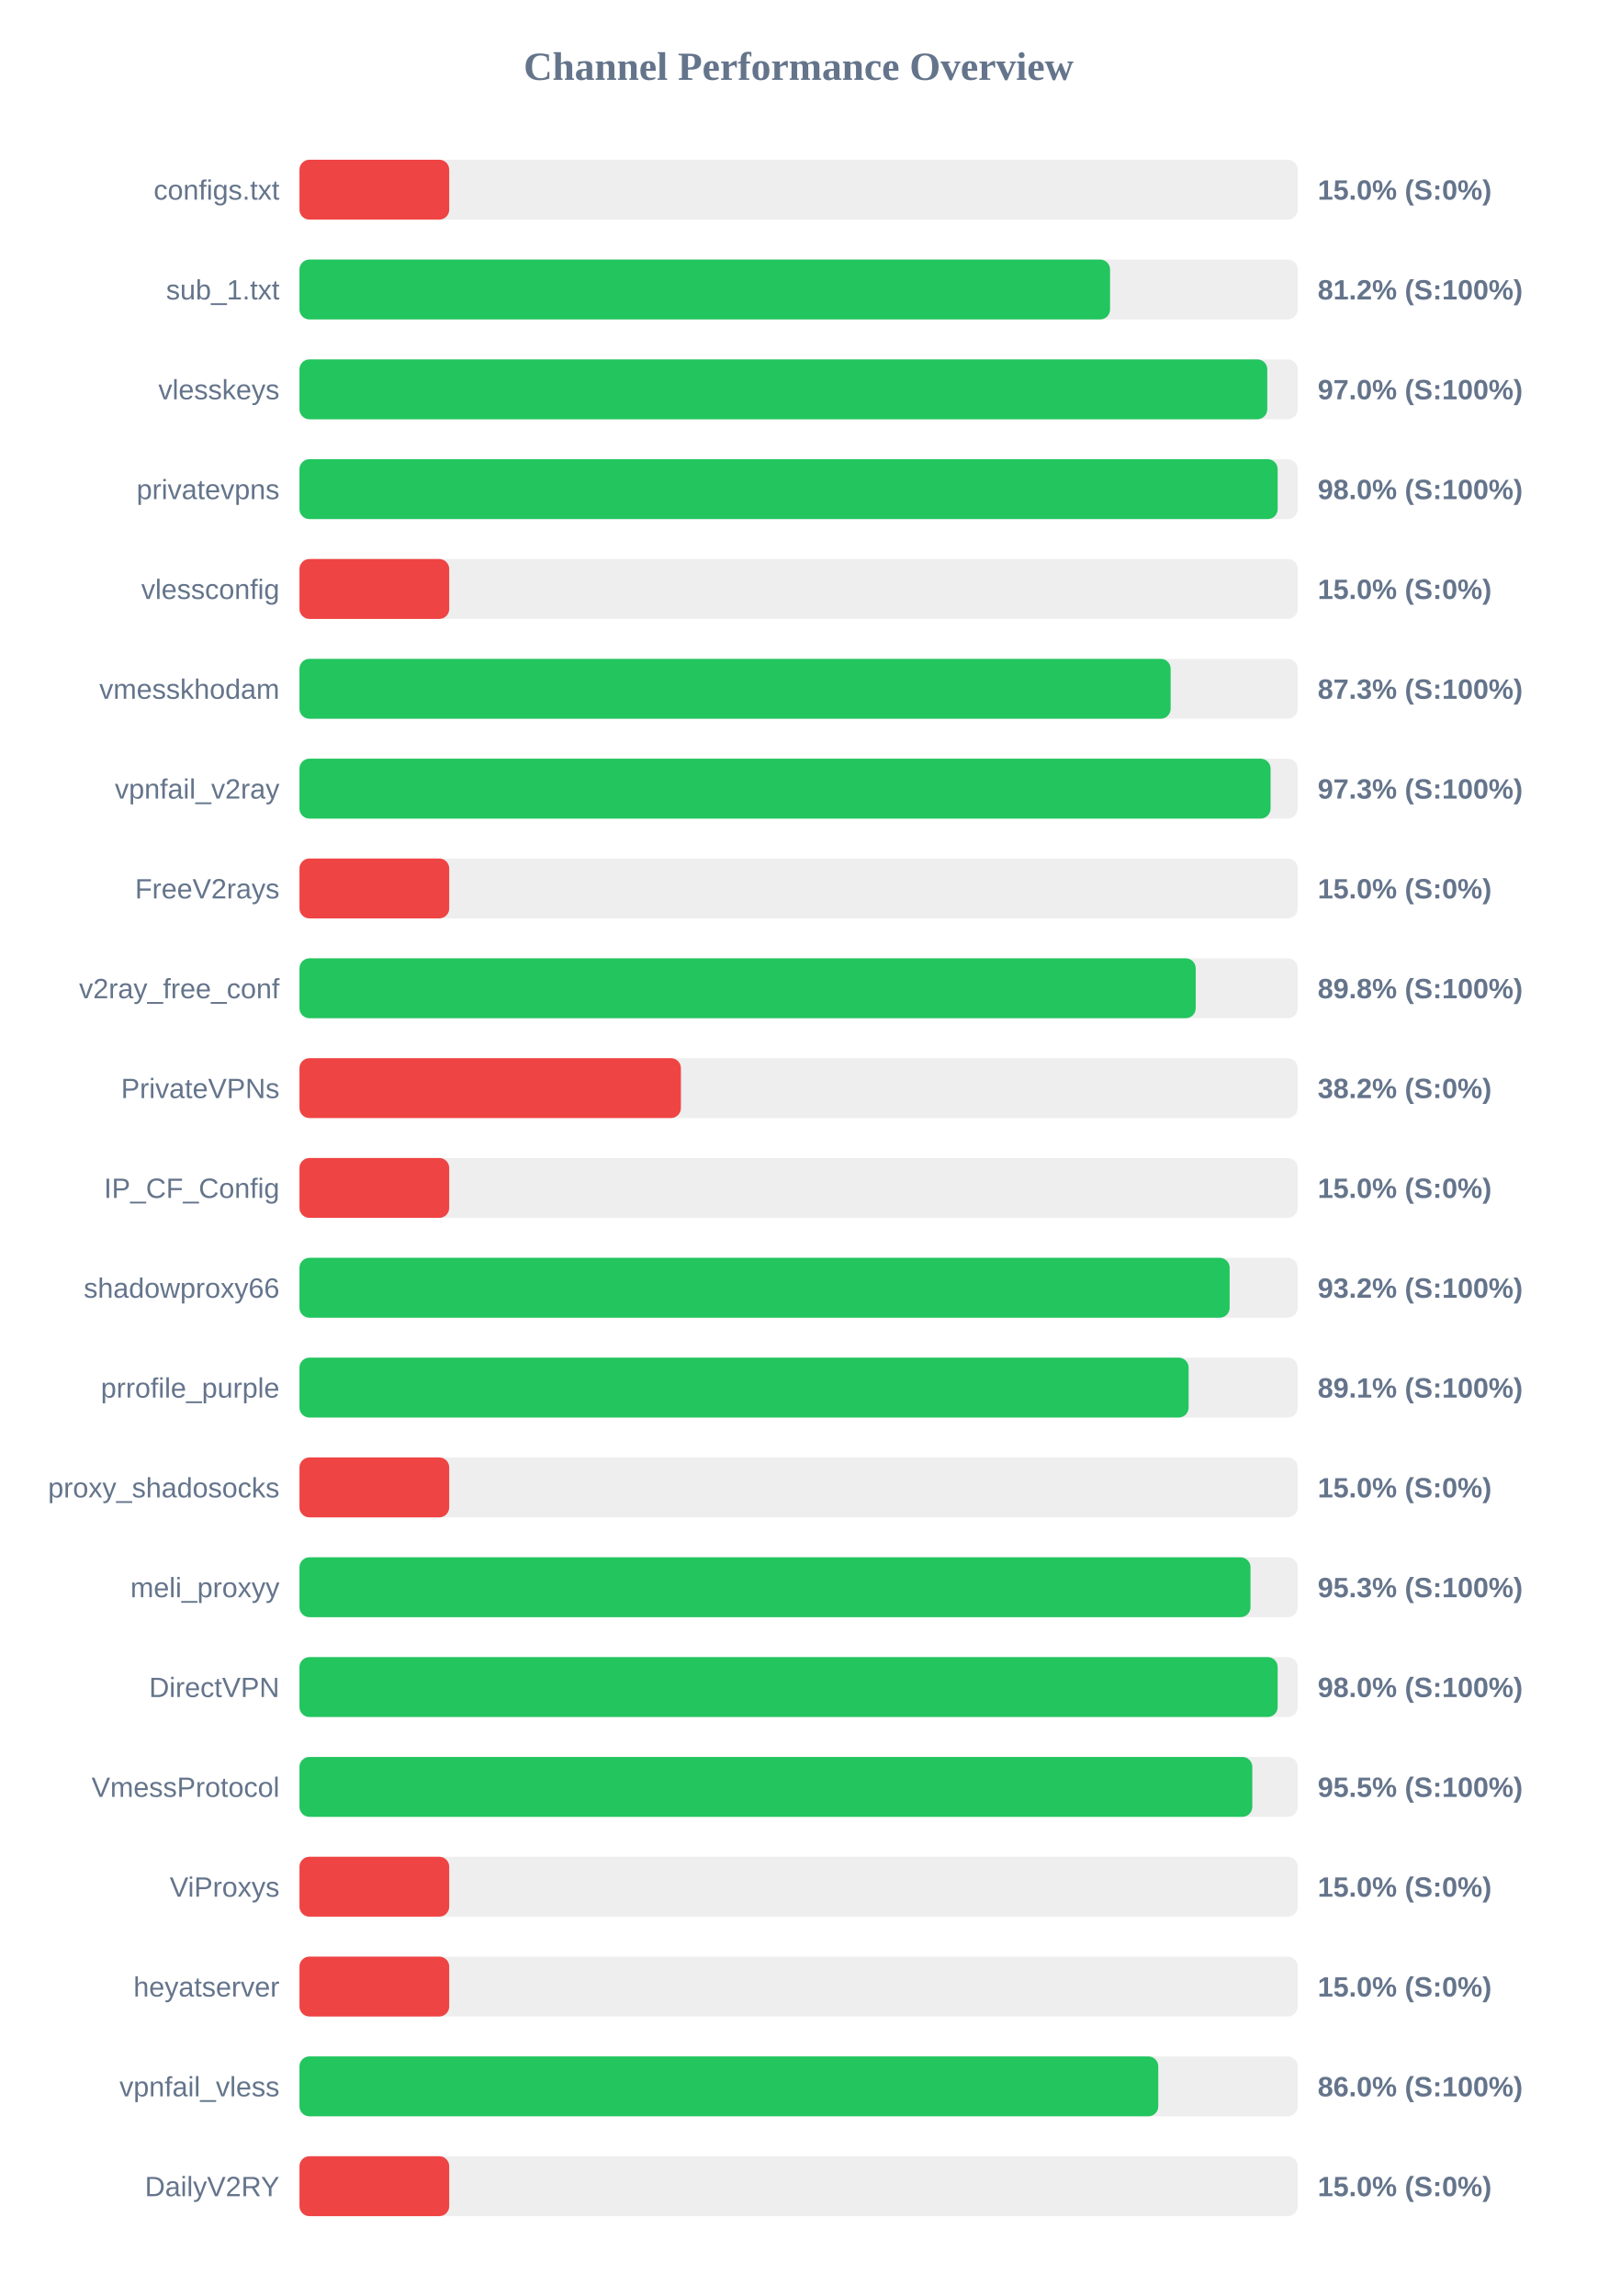
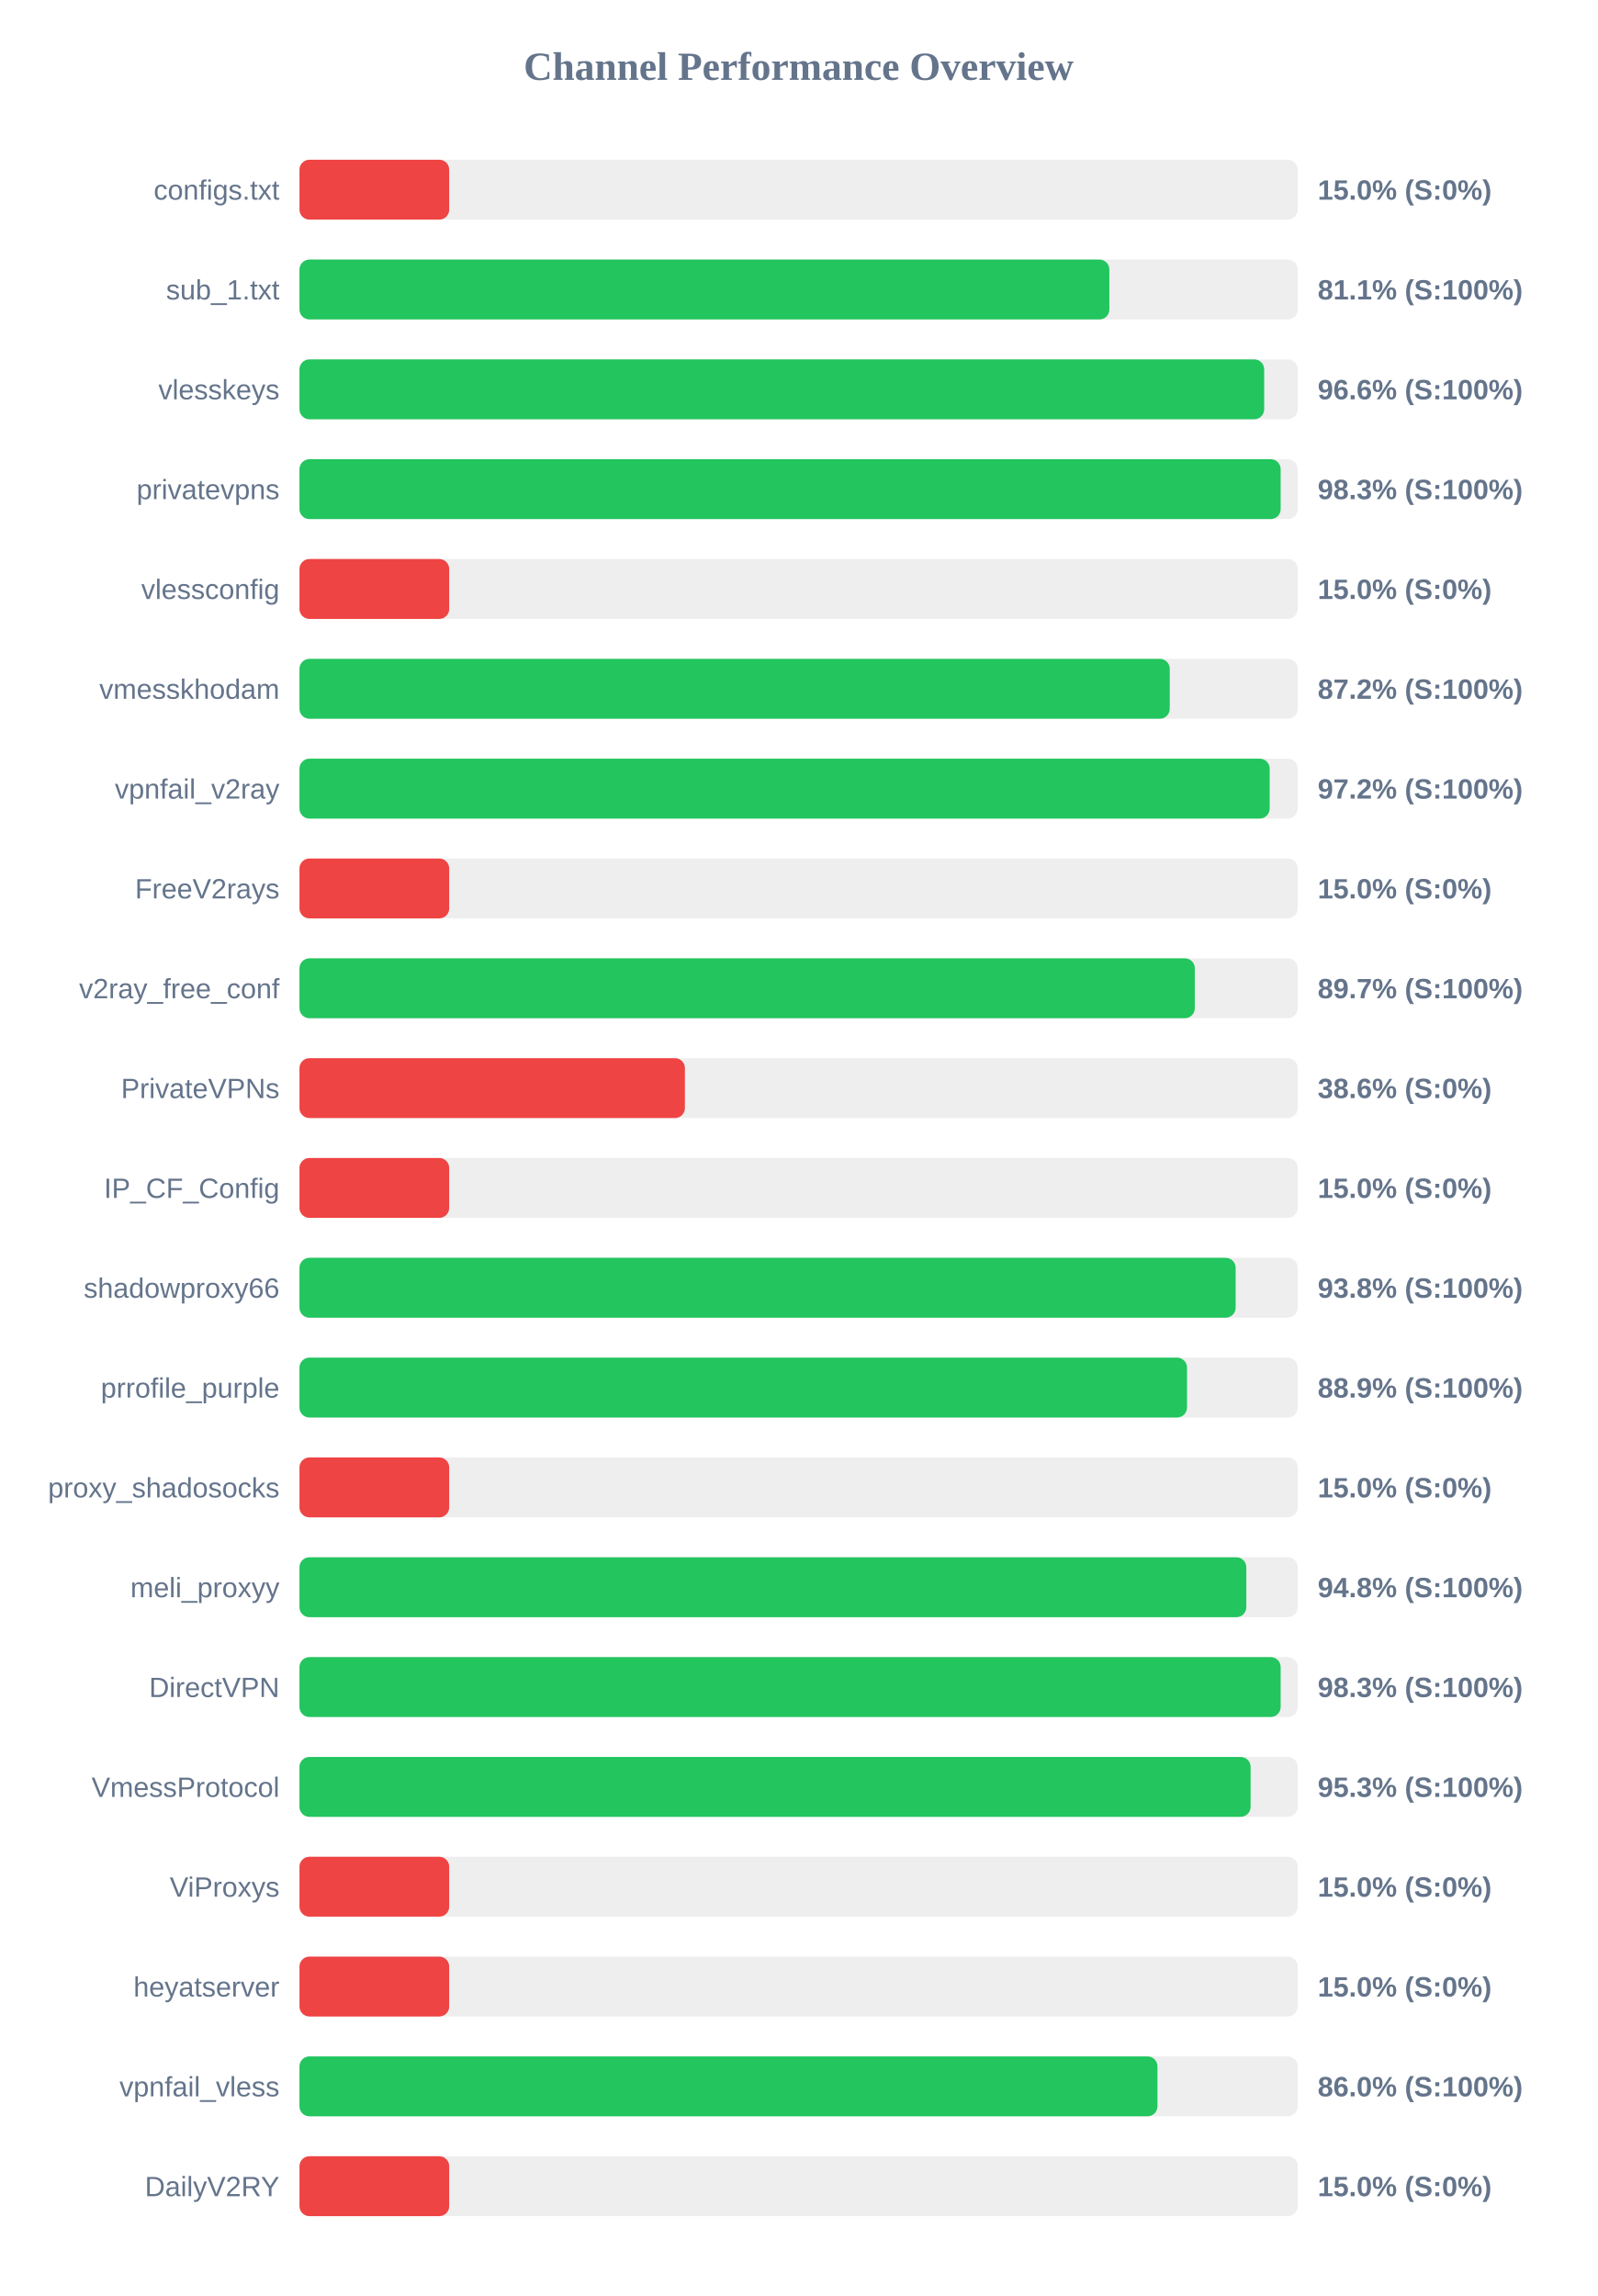
<svg xmlns="http://www.w3.org/2000/svg" width="800" height="1150" version="1.1">
  <style>
        .row { font: 14px Arial; fill: #64748b; }
        .score { font: bold 14px Arial; fill: #64748b; }
    </style>
  <text x="400" y="40" text-anchor="middle" font-size="20px" font-weight="bold" fill="#64748b">Channel Performance Overview</text>
  <rect x="150" y="80" width="500" height="30" fill="#eee" rx="5" />
  <rect x="150" y="80" width="75.0" height="30" fill="#ef4444" rx="5" />
  <text x="140" y="100" text-anchor="end" class="row">configs.txt</text>
  <text x="660" y="100" text-anchor="start" class="score">15.0% (S:0%)</text>
  <rect x="150" y="130" width="500" height="30" fill="#eee" rx="5" />
-   <rect x="150" y="130" width="406.0" height="30" fill="#22c55e" rx="5" />
+   <rect x="150" y="130" width="405.65" height="30" fill="#22c55e" rx="5" />
  <text x="140" y="150" text-anchor="end" class="row">sub_1.txt</text>
-   <text x="660" y="150" text-anchor="start" class="score">81.2% (S:100%)</text>
+   <text x="660" y="150" text-anchor="start" class="score">81.1% (S:100%)</text>
  <rect x="150" y="180" width="500" height="30" fill="#eee" rx="5" />
-   <rect x="150" y="180" width="484.75" height="30" fill="#22c55e" rx="5" />
+   <rect x="150" y="180" width="483.2" height="30" fill="#22c55e" rx="5" />
  <text x="140" y="200" text-anchor="end" class="row">vlesskeys</text>
-   <text x="660" y="200" text-anchor="start" class="score">97.0% (S:100%)</text>
+   <text x="660" y="200" text-anchor="start" class="score">96.6% (S:100%)</text>
  <rect x="150" y="230" width="500" height="30" fill="#eee" rx="5" />
-   <rect x="150" y="230" width="489.95" height="30" fill="#22c55e" rx="5" />
+   <rect x="150" y="230" width="491.45" height="30" fill="#22c55e" rx="5" />
  <text x="140" y="250" text-anchor="end" class="row">privatevpns</text>
-   <text x="660" y="250" text-anchor="start" class="score">98.0% (S:100%)</text>
+   <text x="660" y="250" text-anchor="start" class="score">98.3% (S:100%)</text>
  <rect x="150" y="280" width="500" height="30" fill="#eee" rx="5" />
  <rect x="150" y="280" width="75.0" height="30" fill="#ef4444" rx="5" />
  <text x="140" y="300" text-anchor="end" class="row">vlessconfig</text>
  <text x="660" y="300" text-anchor="start" class="score">15.0% (S:0%)</text>
  <rect x="150" y="330" width="500" height="30" fill="#eee" rx="5" />
-   <rect x="150" y="330" width="436.35" height="30" fill="#22c55e" rx="5" />
+   <rect x="150" y="330" width="435.9" height="30" fill="#22c55e" rx="5" />
  <text x="140" y="350" text-anchor="end" class="row">vmesskhodam</text>
-   <text x="660" y="350" text-anchor="start" class="score">87.3% (S:100%)</text>
+   <text x="660" y="350" text-anchor="start" class="score">87.2% (S:100%)</text>
  <rect x="150" y="380" width="500" height="30" fill="#eee" rx="5" />
-   <rect x="150" y="380" width="486.4" height="30" fill="#22c55e" rx="5" />
+   <rect x="150" y="380" width="485.95" height="30" fill="#22c55e" rx="5" />
  <text x="140" y="400" text-anchor="end" class="row">vpnfail_v2ray</text>
-   <text x="660" y="400" text-anchor="start" class="score">97.3% (S:100%)</text>
+   <text x="660" y="400" text-anchor="start" class="score">97.2% (S:100%)</text>
  <rect x="150" y="430" width="500" height="30" fill="#eee" rx="5" />
  <rect x="150" y="430" width="75.0" height="30" fill="#ef4444" rx="5" />
  <text x="140" y="450" text-anchor="end" class="row">FreeV2rays</text>
  <text x="660" y="450" text-anchor="start" class="score">15.0% (S:0%)</text>
  <rect x="150" y="480" width="500" height="30" fill="#eee" rx="5" />
-   <rect x="150" y="480" width="448.9" height="30" fill="#22c55e" rx="5" />
+   <rect x="150" y="480" width="448.45" height="30" fill="#22c55e" rx="5" />
  <text x="140" y="500" text-anchor="end" class="row">v2ray_free_conf</text>
-   <text x="660" y="500" text-anchor="start" class="score">89.8% (S:100%)</text>
+   <text x="660" y="500" text-anchor="start" class="score">89.7% (S:100%)</text>
  <rect x="150" y="530" width="500" height="30" fill="#eee" rx="5" />
-   <rect x="150" y="530" width="191.05" height="30" fill="#ef4444" rx="5" />
+   <rect x="150" y="530" width="193.05" height="30" fill="#ef4444" rx="5" />
  <text x="140" y="550" text-anchor="end" class="row">PrivateVPNs</text>
-   <text x="660" y="550" text-anchor="start" class="score">38.2% (S:0%)</text>
+   <text x="660" y="550" text-anchor="start" class="score">38.6% (S:0%)</text>
  <rect x="150" y="580" width="500" height="30" fill="#eee" rx="5" />
  <rect x="150" y="580" width="75.0" height="30" fill="#ef4444" rx="5" />
  <text x="140" y="600" text-anchor="end" class="row">IP_CF_Config</text>
  <text x="660" y="600" text-anchor="start" class="score">15.0% (S:0%)</text>
  <rect x="150" y="630" width="500" height="30" fill="#eee" rx="5" />
-   <rect x="150" y="630" width="465.9" height="30" fill="#22c55e" rx="5" />
+   <rect x="150" y="630" width="468.9" height="30" fill="#22c55e" rx="5" />
  <text x="140" y="650" text-anchor="end" class="row">shadowproxy66</text>
-   <text x="660" y="650" text-anchor="start" class="score">93.2% (S:100%)</text>
+   <text x="660" y="650" text-anchor="start" class="score">93.8% (S:100%)</text>
  <rect x="150" y="680" width="500" height="30" fill="#eee" rx="5" />
-   <rect x="150" y="680" width="445.35" height="30" fill="#22c55e" rx="5" />
+   <rect x="150" y="680" width="444.55" height="30" fill="#22c55e" rx="5" />
  <text x="140" y="700" text-anchor="end" class="row">prrofile_purple</text>
-   <text x="660" y="700" text-anchor="start" class="score">89.1% (S:100%)</text>
+   <text x="660" y="700" text-anchor="start" class="score">88.9% (S:100%)</text>
  <rect x="150" y="730" width="500" height="30" fill="#eee" rx="5" />
  <rect x="150" y="730" width="75.0" height="30" fill="#ef4444" rx="5" />
  <text x="140" y="750" text-anchor="end" class="row">proxy_shadosocks</text>
  <text x="660" y="750" text-anchor="start" class="score">15.0% (S:0%)</text>
  <rect x="150" y="780" width="500" height="30" fill="#eee" rx="5" />
-   <rect x="150" y="780" width="476.35" height="30" fill="#22c55e" rx="5" />
+   <rect x="150" y="780" width="474.25" height="30" fill="#22c55e" rx="5" />
  <text x="140" y="800" text-anchor="end" class="row">meli_proxyy</text>
-   <text x="660" y="800" text-anchor="start" class="score">95.3% (S:100%)</text>
+   <text x="660" y="800" text-anchor="start" class="score">94.8% (S:100%)</text>
  <rect x="150" y="830" width="500" height="30" fill="#eee" rx="5" />
-   <rect x="150" y="830" width="489.95" height="30" fill="#22c55e" rx="5" />
+   <rect x="150" y="830" width="491.45" height="30" fill="#22c55e" rx="5" />
  <text x="140" y="850" text-anchor="end" class="row">DirectVPN</text>
-   <text x="660" y="850" text-anchor="start" class="score">98.0% (S:100%)</text>
+   <text x="660" y="850" text-anchor="start" class="score">98.3% (S:100%)</text>
  <rect x="150" y="880" width="500" height="30" fill="#eee" rx="5" />
-   <rect x="150" y="880" width="477.25" height="30" fill="#22c55e" rx="5" />
+   <rect x="150" y="880" width="476.4" height="30" fill="#22c55e" rx="5" />
  <text x="140" y="900" text-anchor="end" class="row">VmessProtocol</text>
-   <text x="660" y="900" text-anchor="start" class="score">95.5% (S:100%)</text>
+   <text x="660" y="900" text-anchor="start" class="score">95.3% (S:100%)</text>
  <rect x="150" y="930" width="500" height="30" fill="#eee" rx="5" />
  <rect x="150" y="930" width="75.0" height="30" fill="#ef4444" rx="5" />
  <text x="140" y="950" text-anchor="end" class="row">ViProxys</text>
  <text x="660" y="950" text-anchor="start" class="score">15.0% (S:0%)</text>
  <rect x="150" y="980" width="500" height="30" fill="#eee" rx="5" />
  <rect x="150" y="980" width="75.0" height="30" fill="#ef4444" rx="5" />
  <text x="140" y="1000" text-anchor="end" class="row">heyatserver</text>
  <text x="660" y="1000" text-anchor="start" class="score">15.0% (S:0%)</text>
  <rect x="150" y="1030" width="500" height="30" fill="#eee" rx="5" />
-   <rect x="150" y="1030" width="430.15" height="30" fill="#22c55e" rx="5" />
+   <rect x="150" y="1030" width="429.75" height="30" fill="#22c55e" rx="5" />
  <text x="140" y="1050" text-anchor="end" class="row">vpnfail_vless</text>
  <text x="660" y="1050" text-anchor="start" class="score">86.0% (S:100%)</text>
  <rect x="150" y="1080" width="500" height="30" fill="#eee" rx="5" />
  <rect x="150" y="1080" width="75.0" height="30" fill="#ef4444" rx="5" />
  <text x="140" y="1100" text-anchor="end" class="row">DailyV2RY</text>
  <text x="660" y="1100" text-anchor="start" class="score">15.0% (S:0%)</text>
</svg>
